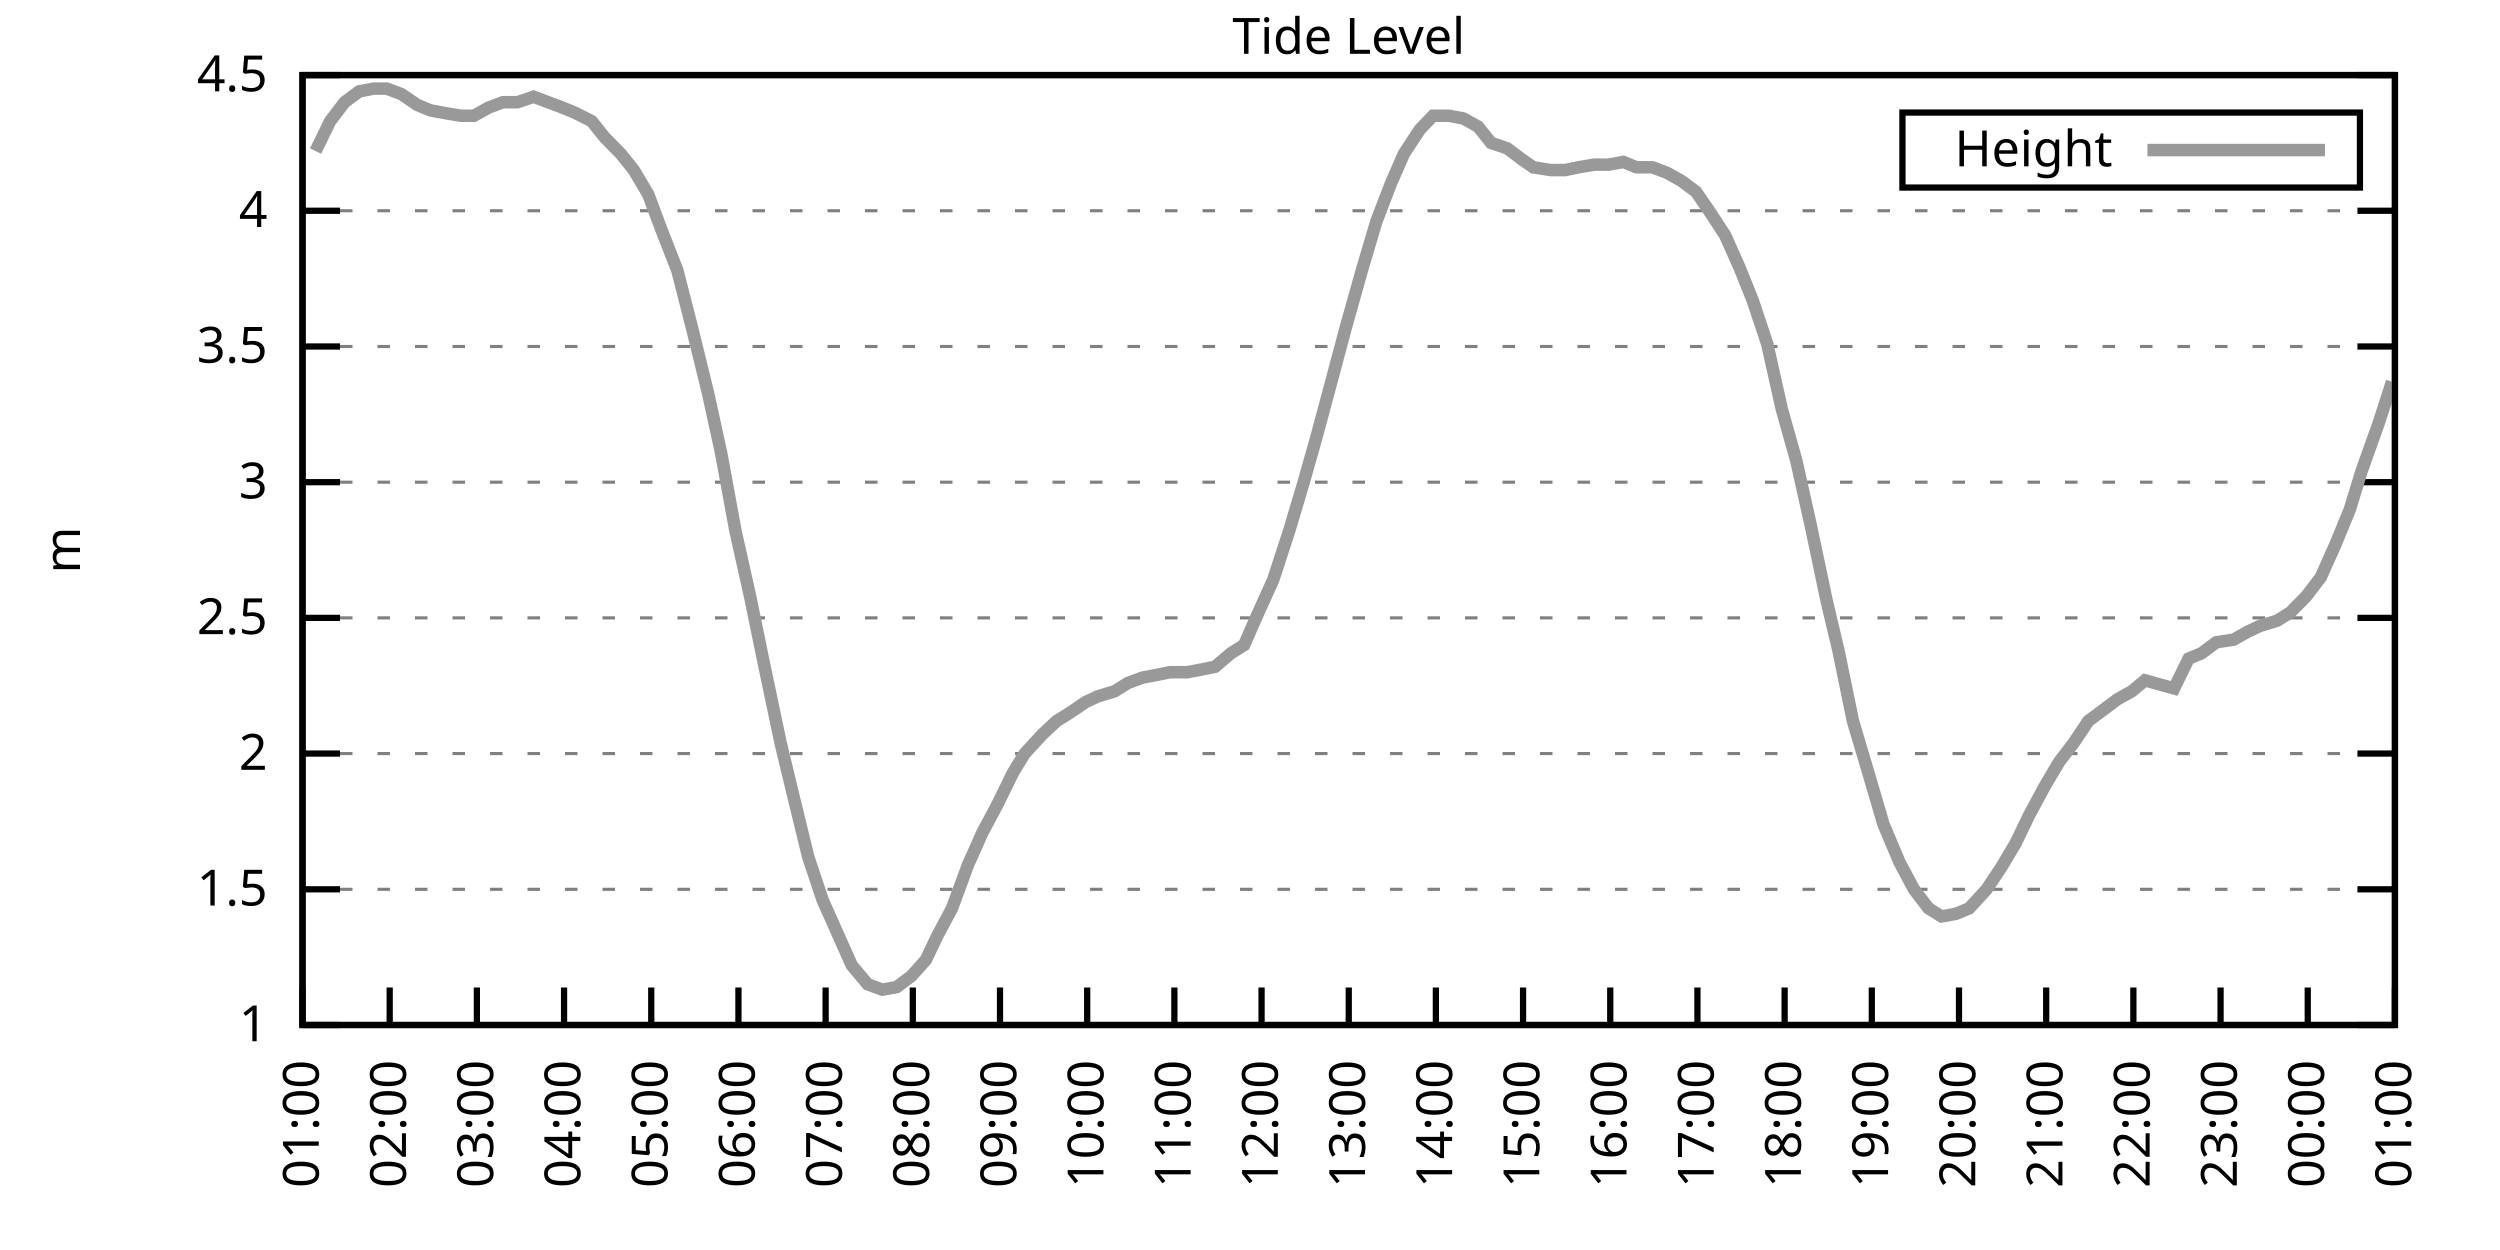
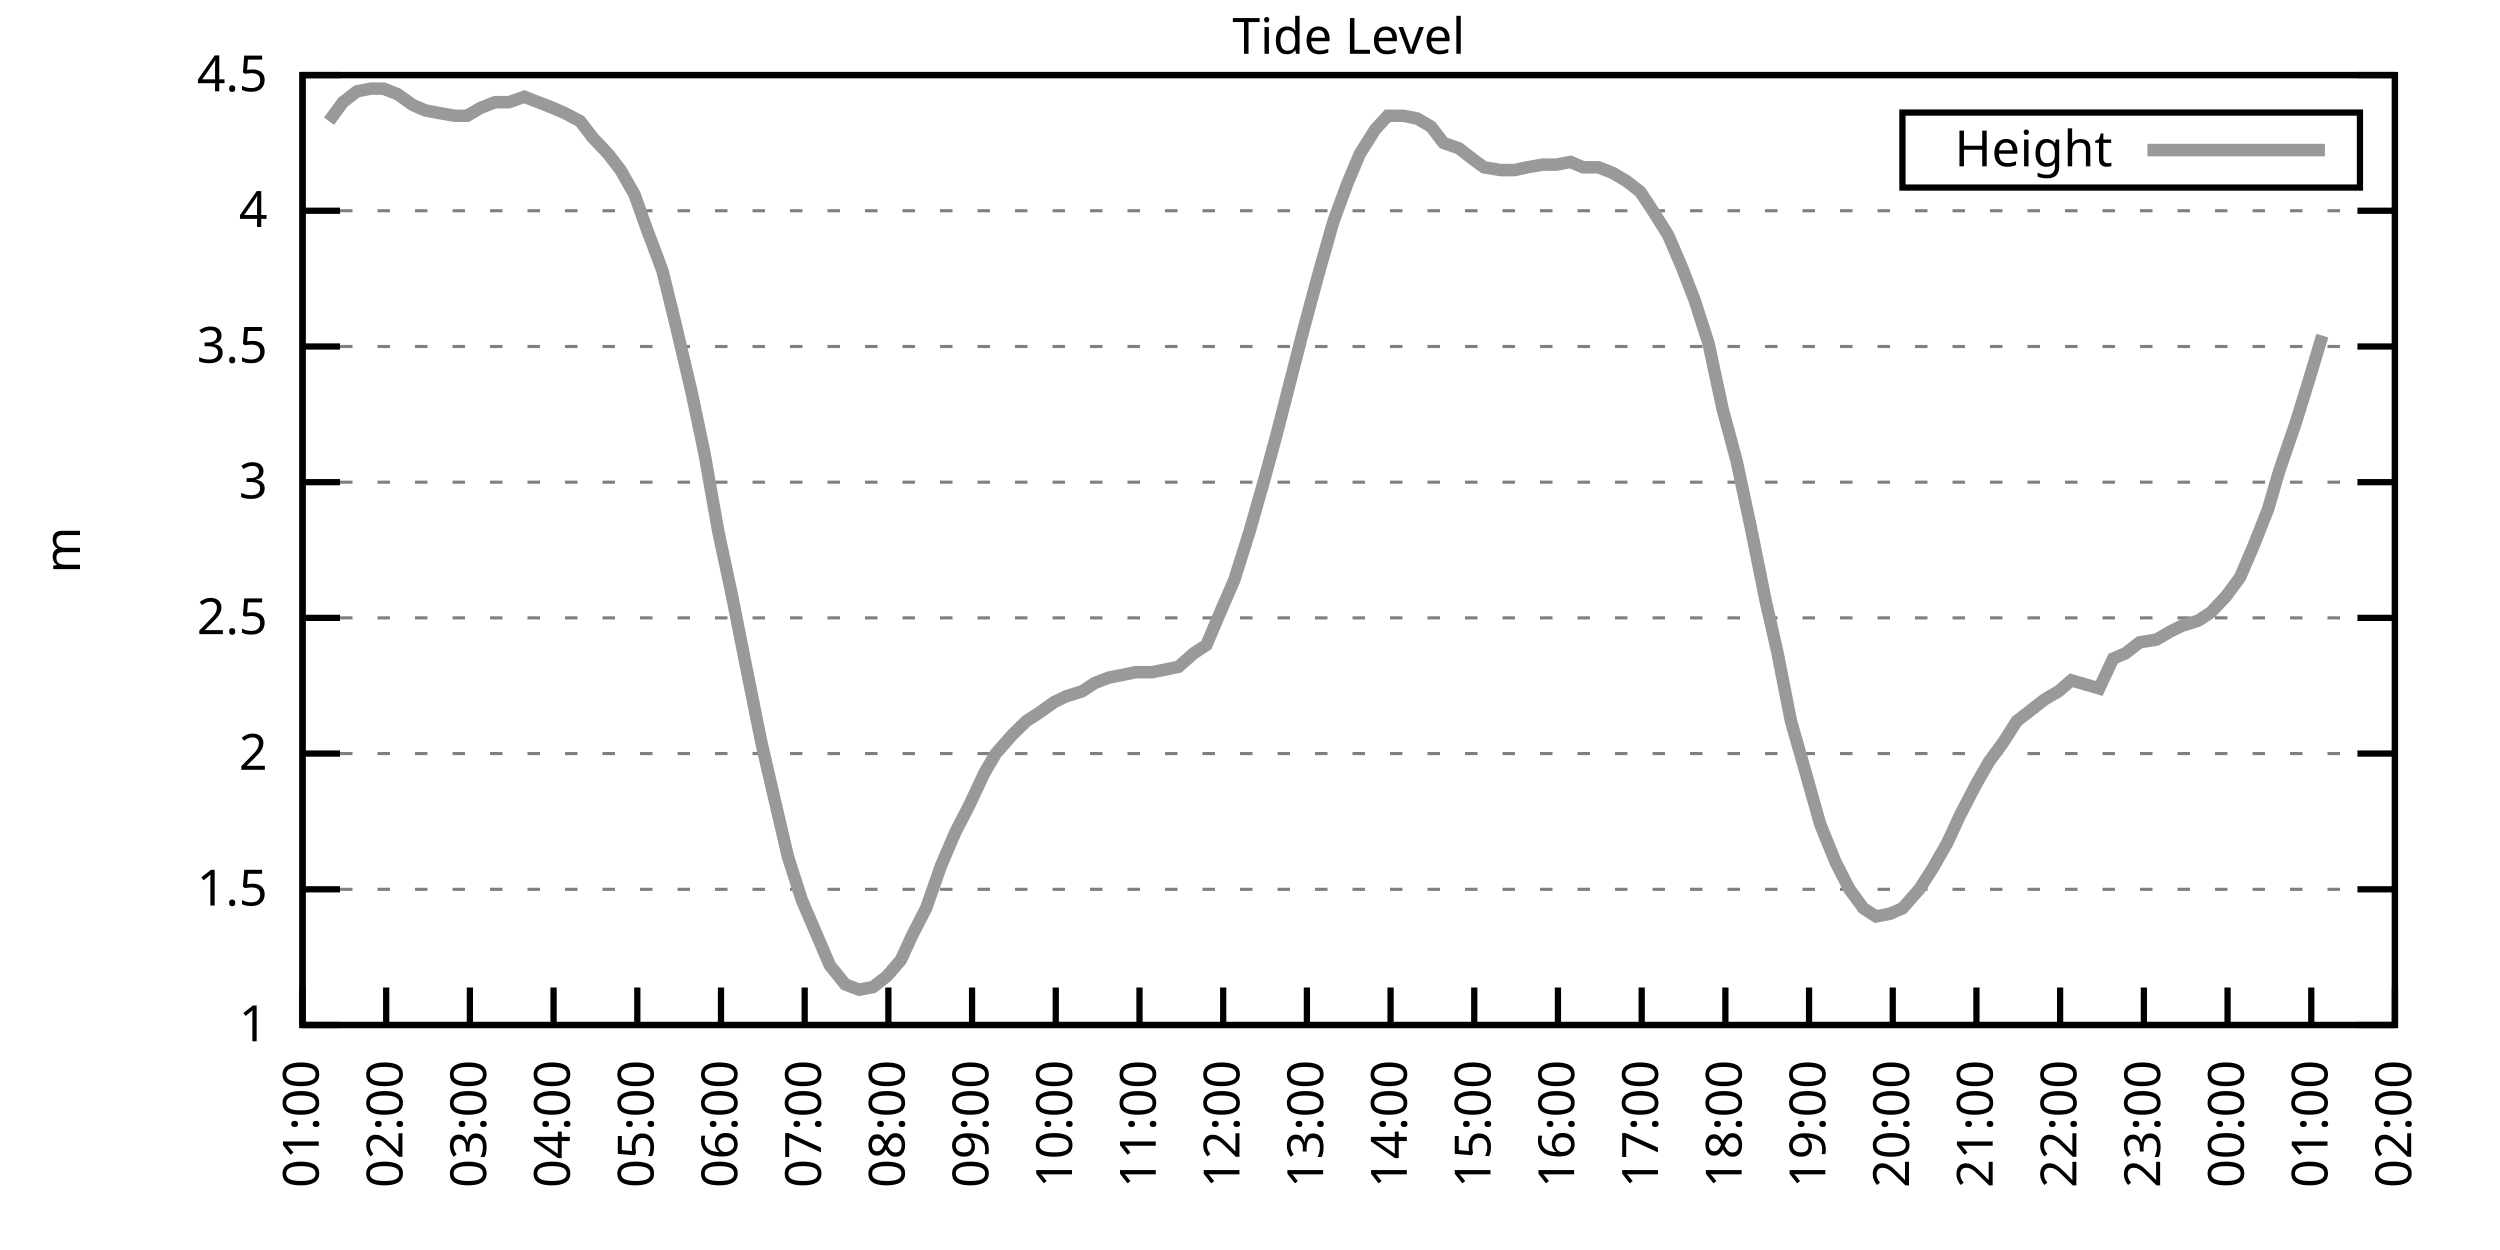
<svg xmlns="http://www.w3.org/2000/svg" xmlns:xlink="http://www.w3.org/1999/xlink" width="400" height="200" viewBox="0 0 400 200">
  <g id="gnuplot_canvas">
    <rect x="0" y="0" width="400" height="200" fill="none" />
    <defs>
      <circle id="gpDot" r="0.5" stroke-width="0.5" stroke="currentColor" />
      <path id="gpPt0" stroke-width="0.333" stroke="currentColor" d="M-1,0 h2 M0,-1 v2" />
      <path id="gpPt1" stroke-width="0.333" stroke="currentColor" d="M-1,-1 L1,1 M1,-1 L-1,1" />
      <path id="gpPt2" stroke-width="0.333" stroke="currentColor" d="M-1,0 L1,0 M0,-1 L0,1 M-1,-1 L1,1 M-1,1 L1,-1" />
      <rect id="gpPt3" stroke-width="0.333" stroke="currentColor" x="-1" y="-1" width="2" height="2" />
      <rect id="gpPt4" stroke-width="0.333" stroke="currentColor" fill="currentColor" x="-1" y="-1" width="2" height="2" />
      <circle id="gpPt5" stroke-width="0.333" stroke="currentColor" cx="0" cy="0" r="1" />
      <use xlink:href="#gpPt5" id="gpPt6" fill="currentColor" stroke="none" />
      <path id="gpPt7" stroke-width="0.333" stroke="currentColor" d="M0,-1.33 L-1.33,0.67 L1.33,0.67 z" />
      <use xlink:href="#gpPt7" id="gpPt8" fill="currentColor" stroke="none" />
      <use xlink:href="#gpPt7" id="gpPt9" stroke="currentColor" transform="rotate(180)" />
      <use xlink:href="#gpPt9" id="gpPt10" fill="currentColor" stroke="none" />
      <use xlink:href="#gpPt3" id="gpPt11" stroke="currentColor" transform="rotate(45)" />
      <use xlink:href="#gpPt11" id="gpPt12" fill="currentColor" stroke="none" />
      <path id="gpPt13" stroke-width="0.333" stroke="currentColor" d="M0,1.330 L1.265,0.411 L0.782,-1.067 L-0.782,-1.076 L-1.265,0.411 z" />
      <use xlink:href="#gpPt13" id="gpPt14" fill="currentColor" stroke="none" />
      <filter id="textbox" filterUnits="objectBoundingBox" x="0" y="0" height="1" width="1">
        <feFlood flood-color="white" flood-opacity="1" result="bgnd" />
        <feComposite in="SourceGraphic" in2="bgnd" operator="atop" />
      </filter>
      <filter id="greybox" filterUnits="objectBoundingBox" x="0" y="0" height="1" width="1">
        <feFlood flood-color="lightgrey" flood-opacity="1" result="grey" />
        <feComposite in="SourceGraphic" in2="grey" operator="atop" />
      </filter>
    </defs>
    <g fill="none" color="white" stroke="currentColor" stroke-width="1.00" stroke-linecap="butt" stroke-linejoin="miter">
</g>
    <g fill="none" color="black" stroke="currentColor" stroke-width="1.00" stroke-linecap="butt" stroke-linejoin="miter">
      <g stroke="none" shape-rendering="crispEdges">
        <polygon fill="rgb(255, 255, 255)" points="48.40,164.00 383.18,164.00 383.18,12.02 48.40,12.02 " />
      </g>
    </g>
    <g fill="none" color="black" stroke="currentColor" stroke-width="1.00" stroke-linecap="butt" stroke-linejoin="miter">
</g>
    <g fill="none" color="black" stroke="black" stroke-width="0.50" stroke-linecap="butt" stroke-linejoin="miter">
</g>
    <g fill="none" color="gray" stroke="currentColor" stroke-width="0.50" stroke-linecap="butt" stroke-linejoin="miter">
      <path stroke="gray" stroke-dasharray="2,4" class="gridline" d="M48.40,164.00 L383.19,164.00  " />
    </g>
    <g fill="none" color="gray" stroke="gray" stroke-width="1.00" stroke-linecap="butt" stroke-linejoin="miter">
</g>
    <g fill="none" color="black" stroke="currentColor" stroke-width="1.00" stroke-linecap="butt" stroke-linejoin="miter">
      <path stroke="black" d="M48.40,164.00 L54.40,164.00 M383.19,164.00 L377.19,164.00  " />
      <g transform="translate(42.80,166.60)" stroke="none" fill="black" font-family="Sans" font-size="8.00" text-anchor="end">
        <text>
          <tspan font-family="Sans"> 1</tspan>
        </text>
      </g>
    </g>
    <g fill="none" color="black" stroke="currentColor" stroke-width="1.00" stroke-linecap="butt" stroke-linejoin="miter">
</g>
    <g fill="none" color="black" stroke="black" stroke-width="0.50" stroke-linecap="butt" stroke-linejoin="miter">
</g>
    <g fill="none" color="gray" stroke="currentColor" stroke-width="0.50" stroke-linecap="butt" stroke-linejoin="miter">
      <path stroke="gray" stroke-dasharray="2,4" class="gridline" d="M48.40,142.29 L383.19,142.29  " />
    </g>
    <g fill="none" color="gray" stroke="gray" stroke-width="1.00" stroke-linecap="butt" stroke-linejoin="miter">
</g>
    <g fill="none" color="black" stroke="currentColor" stroke-width="1.00" stroke-linecap="butt" stroke-linejoin="miter">
      <path stroke="black" d="M48.40,142.29 L54.40,142.29 M383.19,142.29 L377.19,142.29  " />
      <g transform="translate(42.80,144.89)" stroke="none" fill="black" font-family="Sans" font-size="8.00" text-anchor="end">
        <text>
          <tspan font-family="Sans"> 1.5</tspan>
        </text>
      </g>
    </g>
    <g fill="none" color="black" stroke="currentColor" stroke-width="1.00" stroke-linecap="butt" stroke-linejoin="miter">
</g>
    <g fill="none" color="black" stroke="black" stroke-width="0.50" stroke-linecap="butt" stroke-linejoin="miter">
</g>
    <g fill="none" color="gray" stroke="currentColor" stroke-width="0.50" stroke-linecap="butt" stroke-linejoin="miter">
      <path stroke="gray" stroke-dasharray="2,4" class="gridline" d="M48.40,120.57 L383.19,120.57  " />
    </g>
    <g fill="none" color="gray" stroke="gray" stroke-width="1.00" stroke-linecap="butt" stroke-linejoin="miter">
</g>
    <g fill="none" color="black" stroke="currentColor" stroke-width="1.00" stroke-linecap="butt" stroke-linejoin="miter">
      <path stroke="black" d="M48.40,120.57 L54.40,120.57 M383.19,120.57 L377.19,120.57  " />
      <g transform="translate(42.80,123.17)" stroke="none" fill="black" font-family="Sans" font-size="8.00" text-anchor="end">
        <text>
          <tspan font-family="Sans"> 2</tspan>
        </text>
      </g>
    </g>
    <g fill="none" color="black" stroke="currentColor" stroke-width="1.00" stroke-linecap="butt" stroke-linejoin="miter">
</g>
    <g fill="none" color="black" stroke="black" stroke-width="0.50" stroke-linecap="butt" stroke-linejoin="miter">
</g>
    <g fill="none" color="gray" stroke="currentColor" stroke-width="0.50" stroke-linecap="butt" stroke-linejoin="miter">
      <path stroke="gray" stroke-dasharray="2,4" class="gridline" d="M48.40,98.86 L383.19,98.86  " />
    </g>
    <g fill="none" color="gray" stroke="gray" stroke-width="1.00" stroke-linecap="butt" stroke-linejoin="miter">
</g>
    <g fill="none" color="black" stroke="currentColor" stroke-width="1.00" stroke-linecap="butt" stroke-linejoin="miter">
      <path stroke="black" d="M48.40,98.86 L54.40,98.86 M383.19,98.86 L377.19,98.86  " />
      <g transform="translate(42.80,101.46)" stroke="none" fill="black" font-family="Sans" font-size="8.00" text-anchor="end">
        <text>
          <tspan font-family="Sans"> 2.5</tspan>
        </text>
      </g>
    </g>
    <g fill="none" color="black" stroke="currentColor" stroke-width="1.00" stroke-linecap="butt" stroke-linejoin="miter">
</g>
    <g fill="none" color="black" stroke="black" stroke-width="0.50" stroke-linecap="butt" stroke-linejoin="miter">
</g>
    <g fill="none" color="gray" stroke="currentColor" stroke-width="0.50" stroke-linecap="butt" stroke-linejoin="miter">
      <path stroke="gray" stroke-dasharray="2,4" class="gridline" d="M48.40,77.15 L383.19,77.15  " />
    </g>
    <g fill="none" color="gray" stroke="gray" stroke-width="1.00" stroke-linecap="butt" stroke-linejoin="miter">
</g>
    <g fill="none" color="black" stroke="currentColor" stroke-width="1.00" stroke-linecap="butt" stroke-linejoin="miter">
      <path stroke="black" d="M48.40,77.15 L54.40,77.15 M383.19,77.15 L377.19,77.15  " />
      <g transform="translate(42.80,79.75)" stroke="none" fill="black" font-family="Sans" font-size="8.00" text-anchor="end">
        <text>
          <tspan font-family="Sans"> 3</tspan>
        </text>
      </g>
    </g>
    <g fill="none" color="black" stroke="currentColor" stroke-width="1.00" stroke-linecap="butt" stroke-linejoin="miter">
</g>
    <g fill="none" color="black" stroke="black" stroke-width="0.50" stroke-linecap="butt" stroke-linejoin="miter">
</g>
    <g fill="none" color="gray" stroke="currentColor" stroke-width="0.50" stroke-linecap="butt" stroke-linejoin="miter">
      <path stroke="gray" stroke-dasharray="2,4" class="gridline" d="M48.40,55.44 L383.19,55.44  " />
    </g>
    <g fill="none" color="gray" stroke="gray" stroke-width="1.00" stroke-linecap="butt" stroke-linejoin="miter">
</g>
    <g fill="none" color="black" stroke="currentColor" stroke-width="1.00" stroke-linecap="butt" stroke-linejoin="miter">
      <path stroke="black" d="M48.40,55.44 L54.40,55.44 M383.19,55.44 L377.19,55.44  " />
      <g transform="translate(42.80,58.04)" stroke="none" fill="black" font-family="Sans" font-size="8.00" text-anchor="end">
        <text>
          <tspan font-family="Sans"> 3.5</tspan>
        </text>
      </g>
    </g>
    <g fill="none" color="black" stroke="currentColor" stroke-width="1.00" stroke-linecap="butt" stroke-linejoin="miter">
</g>
    <g fill="none" color="black" stroke="black" stroke-width="0.50" stroke-linecap="butt" stroke-linejoin="miter">
</g>
    <g fill="none" color="gray" stroke="currentColor" stroke-width="0.50" stroke-linecap="butt" stroke-linejoin="miter">
      <path stroke="gray" stroke-dasharray="2,4" class="gridline" d="M48.40,33.72 L383.19,33.72  " />
    </g>
    <g fill="none" color="gray" stroke="gray" stroke-width="1.00" stroke-linecap="butt" stroke-linejoin="miter">
</g>
    <g fill="none" color="black" stroke="currentColor" stroke-width="1.00" stroke-linecap="butt" stroke-linejoin="miter">
      <path stroke="black" d="M48.40,33.72 L54.40,33.72 M383.19,33.72 L377.19,33.72  " />
      <g transform="translate(42.80,36.32)" stroke="none" fill="black" font-family="Sans" font-size="8.00" text-anchor="end">
        <text>
          <tspan font-family="Sans"> 4</tspan>
        </text>
      </g>
    </g>
    <g fill="none" color="black" stroke="currentColor" stroke-width="1.00" stroke-linecap="butt" stroke-linejoin="miter">
</g>
    <g fill="none" color="black" stroke="black" stroke-width="0.50" stroke-linecap="butt" stroke-linejoin="miter">
</g>
    <g fill="none" color="gray" stroke="currentColor" stroke-width="0.50" stroke-linecap="butt" stroke-linejoin="miter">
      <path stroke="gray" stroke-dasharray="2,4" class="gridline" d="M48.40,12.01 L383.19,12.01  " />
    </g>
    <g fill="none" color="gray" stroke="gray" stroke-width="1.00" stroke-linecap="butt" stroke-linejoin="miter">
</g>
    <g fill="none" color="black" stroke="currentColor" stroke-width="1.00" stroke-linecap="butt" stroke-linejoin="miter">
      <path stroke="black" d="M48.40,12.01 L54.40,12.01 M383.19,12.01 L377.19,12.01  " />
      <g transform="translate(42.80,14.61)" stroke="none" fill="black" font-family="Sans" font-size="8.00" text-anchor="end">
        <text>
          <tspan font-family="Sans"> 4.5</tspan>
        </text>
      </g>
    </g>
    <g fill="none" color="black" stroke="currentColor" stroke-width="1.00" stroke-linecap="butt" stroke-linejoin="miter">
      <path stroke="black" d="M48.40,164.00 L48.40,158.00  " />
      <g transform="translate(51.00,169.60) rotate(270.00)" stroke="none" fill="black" font-family="Sans" font-size="8.00" text-anchor="end">
        <text>
          <tspan font-family="Sans">01:00</tspan>
        </text>
      </g>
    </g>
    <g fill="none" color="black" stroke="currentColor" stroke-width="1.00" stroke-linecap="butt" stroke-linejoin="miter">
-       <path stroke="black" d="M62.35,164.00 L62.35,158.00  " />
-       <g transform="translate(64.95,169.60) rotate(270.00)" stroke="none" fill="black" font-family="Sans" font-size="8.00" text-anchor="end">
+       <path stroke="black" d="M61.79,164.00 L61.79,158.00  " />
+       <g transform="translate(64.39,169.60) rotate(270.00)" stroke="none" fill="black" font-family="Sans" font-size="8.00" text-anchor="end">
        <text>
          <tspan font-family="Sans">02:00</tspan>
        </text>
      </g>
    </g>
    <g fill="none" color="black" stroke="currentColor" stroke-width="1.00" stroke-linecap="butt" stroke-linejoin="miter">
-       <path stroke="black" d="M76.30,164.00 L76.30,158.00  " />
-       <g transform="translate(78.90,169.60) rotate(270.00)" stroke="none" fill="black" font-family="Sans" font-size="8.00" text-anchor="end">
+       <path stroke="black" d="M75.18,164.00 L75.18,158.00  " />
+       <g transform="translate(77.78,169.60) rotate(270.00)" stroke="none" fill="black" font-family="Sans" font-size="8.00" text-anchor="end">
        <text>
          <tspan font-family="Sans">03:00</tspan>
        </text>
      </g>
    </g>
    <g fill="none" color="black" stroke="currentColor" stroke-width="1.00" stroke-linecap="butt" stroke-linejoin="miter">
-       <path stroke="black" d="M90.25,164.00 L90.25,158.00  " />
-       <g transform="translate(92.85,169.60) rotate(270.00)" stroke="none" fill="black" font-family="Sans" font-size="8.00" text-anchor="end">
+       <path stroke="black" d="M88.57,164.00 L88.57,158.00  " />
+       <g transform="translate(91.17,169.60) rotate(270.00)" stroke="none" fill="black" font-family="Sans" font-size="8.00" text-anchor="end">
        <text>
          <tspan font-family="Sans">04:00</tspan>
        </text>
      </g>
    </g>
    <g fill="none" color="black" stroke="currentColor" stroke-width="1.00" stroke-linecap="butt" stroke-linejoin="miter">
-       <path stroke="black" d="M104.20,164.00 L104.20,158.00  " />
-       <g transform="translate(106.80,169.60) rotate(270.00)" stroke="none" fill="black" font-family="Sans" font-size="8.00" text-anchor="end">
+       <path stroke="black" d="M101.97,164.00 L101.97,158.00  " />
+       <g transform="translate(104.57,169.60) rotate(270.00)" stroke="none" fill="black" font-family="Sans" font-size="8.00" text-anchor="end">
        <text>
          <tspan font-family="Sans">05:00</tspan>
        </text>
      </g>
    </g>
    <g fill="none" color="black" stroke="currentColor" stroke-width="1.00" stroke-linecap="butt" stroke-linejoin="miter">
-       <path stroke="black" d="M118.15,164.00 L118.15,158.00  " />
-       <g transform="translate(120.75,169.60) rotate(270.00)" stroke="none" fill="black" font-family="Sans" font-size="8.00" text-anchor="end">
+       <path stroke="black" d="M115.36,164.00 L115.36,158.00  " />
+       <g transform="translate(117.96,169.60) rotate(270.00)" stroke="none" fill="black" font-family="Sans" font-size="8.00" text-anchor="end">
        <text>
          <tspan font-family="Sans">06:00</tspan>
        </text>
      </g>
    </g>
    <g fill="none" color="black" stroke="currentColor" stroke-width="1.00" stroke-linecap="butt" stroke-linejoin="miter">
-       <path stroke="black" d="M132.10,164.00 L132.10,158.00  " />
-       <g transform="translate(134.70,169.60) rotate(270.00)" stroke="none" fill="black" font-family="Sans" font-size="8.00" text-anchor="end">
+       <path stroke="black" d="M128.75,164.00 L128.75,158.00  " />
+       <g transform="translate(131.35,169.60) rotate(270.00)" stroke="none" fill="black" font-family="Sans" font-size="8.00" text-anchor="end">
        <text>
          <tspan font-family="Sans">07:00</tspan>
        </text>
      </g>
    </g>
    <g fill="none" color="black" stroke="currentColor" stroke-width="1.00" stroke-linecap="butt" stroke-linejoin="miter">
-       <path stroke="black" d="M146.05,164.00 L146.05,158.00  " />
-       <g transform="translate(148.65,169.60) rotate(270.00)" stroke="none" fill="black" font-family="Sans" font-size="8.00" text-anchor="end">
+       <path stroke="black" d="M142.14,164.00 L142.14,158.00  " />
+       <g transform="translate(144.74,169.60) rotate(270.00)" stroke="none" fill="black" font-family="Sans" font-size="8.00" text-anchor="end">
        <text>
          <tspan font-family="Sans">08:00</tspan>
        </text>
      </g>
    </g>
    <g fill="none" color="black" stroke="currentColor" stroke-width="1.00" stroke-linecap="butt" stroke-linejoin="miter">
-       <path stroke="black" d="M160.00,164.00 L160.00,158.00  " />
-       <g transform="translate(162.60,169.60) rotate(270.00)" stroke="none" fill="black" font-family="Sans" font-size="8.00" text-anchor="end">
+       <path stroke="black" d="M155.53,164.00 L155.53,158.00  " />
+       <g transform="translate(158.13,169.60) rotate(270.00)" stroke="none" fill="black" font-family="Sans" font-size="8.00" text-anchor="end">
        <text>
          <tspan font-family="Sans">09:00</tspan>
        </text>
      </g>
    </g>
    <g fill="none" color="black" stroke="currentColor" stroke-width="1.00" stroke-linecap="butt" stroke-linejoin="miter">
-       <path stroke="black" d="M173.95,164.00 L173.95,158.00  " />
-       <g transform="translate(176.55,169.60) rotate(270.00)" stroke="none" fill="black" font-family="Sans" font-size="8.00" text-anchor="end">
+       <path stroke="black" d="M168.92,164.00 L168.92,158.00  " />
+       <g transform="translate(171.52,169.60) rotate(270.00)" stroke="none" fill="black" font-family="Sans" font-size="8.00" text-anchor="end">
        <text>
          <tspan font-family="Sans">10:00</tspan>
        </text>
      </g>
    </g>
    <g fill="none" color="black" stroke="currentColor" stroke-width="1.00" stroke-linecap="butt" stroke-linejoin="miter">
-       <path stroke="black" d="M187.90,164.00 L187.90,158.00  " />
-       <g transform="translate(190.50,169.60) rotate(270.00)" stroke="none" fill="black" font-family="Sans" font-size="8.00" text-anchor="end">
+       <path stroke="black" d="M182.32,164.00 L182.32,158.00  " />
+       <g transform="translate(184.92,169.60) rotate(270.00)" stroke="none" fill="black" font-family="Sans" font-size="8.00" text-anchor="end">
        <text>
          <tspan font-family="Sans">11:00</tspan>
        </text>
      </g>
    </g>
    <g fill="none" color="black" stroke="currentColor" stroke-width="1.00" stroke-linecap="butt" stroke-linejoin="miter">
-       <path stroke="black" d="M201.85,164.00 L201.85,158.00  " />
-       <g transform="translate(204.45,169.60) rotate(270.00)" stroke="none" fill="black" font-family="Sans" font-size="8.00" text-anchor="end">
+       <path stroke="black" d="M195.71,164.00 L195.71,158.00  " />
+       <g transform="translate(198.31,169.60) rotate(270.00)" stroke="none" fill="black" font-family="Sans" font-size="8.00" text-anchor="end">
        <text>
          <tspan font-family="Sans">12:00</tspan>
        </text>
      </g>
    </g>
    <g fill="none" color="black" stroke="currentColor" stroke-width="1.00" stroke-linecap="butt" stroke-linejoin="miter">
-       <path stroke="black" d="M215.80,164.00 L215.80,158.00  " />
-       <g transform="translate(218.40,169.60) rotate(270.00)" stroke="none" fill="black" font-family="Sans" font-size="8.00" text-anchor="end">
+       <path stroke="black" d="M209.10,164.00 L209.10,158.00  " />
+       <g transform="translate(211.70,169.60) rotate(270.00)" stroke="none" fill="black" font-family="Sans" font-size="8.00" text-anchor="end">
        <text>
          <tspan font-family="Sans">13:00</tspan>
        </text>
      </g>
    </g>
    <g fill="none" color="black" stroke="currentColor" stroke-width="1.00" stroke-linecap="butt" stroke-linejoin="miter">
-       <path stroke="black" d="M229.74,164.00 L229.74,158.00  " />
-       <g transform="translate(232.34,169.60) rotate(270.00)" stroke="none" fill="black" font-family="Sans" font-size="8.00" text-anchor="end">
+       <path stroke="black" d="M222.49,164.00 L222.49,158.00  " />
+       <g transform="translate(225.09,169.60) rotate(270.00)" stroke="none" fill="black" font-family="Sans" font-size="8.00" text-anchor="end">
        <text>
          <tspan font-family="Sans">14:00</tspan>
        </text>
      </g>
    </g>
    <g fill="none" color="black" stroke="currentColor" stroke-width="1.00" stroke-linecap="butt" stroke-linejoin="miter">
-       <path stroke="black" d="M243.69,164.00 L243.69,158.00  " />
-       <g transform="translate(246.29,169.60) rotate(270.00)" stroke="none" fill="black" font-family="Sans" font-size="8.00" text-anchor="end">
+       <path stroke="black" d="M235.88,164.00 L235.88,158.00  " />
+       <g transform="translate(238.48,169.60) rotate(270.00)" stroke="none" fill="black" font-family="Sans" font-size="8.00" text-anchor="end">
        <text>
          <tspan font-family="Sans">15:00</tspan>
        </text>
      </g>
    </g>
    <g fill="none" color="black" stroke="currentColor" stroke-width="1.00" stroke-linecap="butt" stroke-linejoin="miter">
-       <path stroke="black" d="M257.64,164.00 L257.64,158.00  " />
-       <g transform="translate(260.24,169.60) rotate(270.00)" stroke="none" fill="black" font-family="Sans" font-size="8.00" text-anchor="end">
+       <path stroke="black" d="M249.27,164.00 L249.27,158.00  " />
+       <g transform="translate(251.87,169.60) rotate(270.00)" stroke="none" fill="black" font-family="Sans" font-size="8.00" text-anchor="end">
        <text>
          <tspan font-family="Sans">16:00</tspan>
        </text>
      </g>
    </g>
    <g fill="none" color="black" stroke="currentColor" stroke-width="1.00" stroke-linecap="butt" stroke-linejoin="miter">
-       <path stroke="black" d="M271.59,164.00 L271.59,158.00  " />
-       <g transform="translate(274.19,169.60) rotate(270.00)" stroke="none" fill="black" font-family="Sans" font-size="8.00" text-anchor="end">
+       <path stroke="black" d="M262.67,164.00 L262.67,158.00  " />
+       <g transform="translate(265.27,169.60) rotate(270.00)" stroke="none" fill="black" font-family="Sans" font-size="8.00" text-anchor="end">
        <text>
          <tspan font-family="Sans">17:00</tspan>
        </text>
      </g>
    </g>
    <g fill="none" color="black" stroke="currentColor" stroke-width="1.00" stroke-linecap="butt" stroke-linejoin="miter">
-       <path stroke="black" d="M285.54,164.00 L285.54,158.00  " />
-       <g transform="translate(288.14,169.60) rotate(270.00)" stroke="none" fill="black" font-family="Sans" font-size="8.00" text-anchor="end">
+       <path stroke="black" d="M276.06,164.00 L276.06,158.00  " />
+       <g transform="translate(278.66,169.60) rotate(270.00)" stroke="none" fill="black" font-family="Sans" font-size="8.00" text-anchor="end">
        <text>
          <tspan font-family="Sans">18:00</tspan>
        </text>
      </g>
    </g>
    <g fill="none" color="black" stroke="currentColor" stroke-width="1.00" stroke-linecap="butt" stroke-linejoin="miter">
-       <path stroke="black" d="M299.49,164.00 L299.49,158.00  " />
-       <g transform="translate(302.09,169.60) rotate(270.00)" stroke="none" fill="black" font-family="Sans" font-size="8.00" text-anchor="end">
+       <path stroke="black" d="M289.45,164.00 L289.45,158.00  " />
+       <g transform="translate(292.05,169.60) rotate(270.00)" stroke="none" fill="black" font-family="Sans" font-size="8.00" text-anchor="end">
        <text>
          <tspan font-family="Sans">19:00</tspan>
        </text>
      </g>
    </g>
    <g fill="none" color="black" stroke="currentColor" stroke-width="1.00" stroke-linecap="butt" stroke-linejoin="miter">
-       <path stroke="black" d="M313.44,164.00 L313.44,158.00  " />
-       <g transform="translate(316.04,169.60) rotate(270.00)" stroke="none" fill="black" font-family="Sans" font-size="8.00" text-anchor="end">
+       <path stroke="black" d="M302.84,164.00 L302.84,158.00  " />
+       <g transform="translate(305.44,169.60) rotate(270.00)" stroke="none" fill="black" font-family="Sans" font-size="8.00" text-anchor="end">
        <text>
          <tspan font-family="Sans">20:00</tspan>
        </text>
      </g>
    </g>
    <g fill="none" color="black" stroke="currentColor" stroke-width="1.00" stroke-linecap="butt" stroke-linejoin="miter">
-       <path stroke="black" d="M327.39,164.00 L327.39,158.00  " />
-       <g transform="translate(329.99,169.60) rotate(270.00)" stroke="none" fill="black" font-family="Sans" font-size="8.00" text-anchor="end">
+       <path stroke="black" d="M316.23,164.00 L316.23,158.00  " />
+       <g transform="translate(318.83,169.60) rotate(270.00)" stroke="none" fill="black" font-family="Sans" font-size="8.00" text-anchor="end">
        <text>
          <tspan font-family="Sans">21:00</tspan>
        </text>
      </g>
    </g>
    <g fill="none" color="black" stroke="currentColor" stroke-width="1.00" stroke-linecap="butt" stroke-linejoin="miter">
-       <path stroke="black" d="M341.34,164.00 L341.34,158.00  " />
-       <g transform="translate(343.94,169.60) rotate(270.00)" stroke="none" fill="black" font-family="Sans" font-size="8.00" text-anchor="end">
+       <path stroke="black" d="M329.62,164.00 L329.62,158.00  " />
+       <g transform="translate(332.22,169.60) rotate(270.00)" stroke="none" fill="black" font-family="Sans" font-size="8.00" text-anchor="end">
        <text>
          <tspan font-family="Sans">22:00</tspan>
        </text>
      </g>
    </g>
    <g fill="none" color="black" stroke="currentColor" stroke-width="1.00" stroke-linecap="butt" stroke-linejoin="miter">
-       <path stroke="black" d="M355.29,164.00 L355.29,158.00  " />
-       <g transform="translate(357.89,169.60) rotate(270.00)" stroke="none" fill="black" font-family="Sans" font-size="8.00" text-anchor="end">
+       <path stroke="black" d="M343.02,164.00 L343.02,158.00  " />
+       <g transform="translate(345.62,169.60) rotate(270.00)" stroke="none" fill="black" font-family="Sans" font-size="8.00" text-anchor="end">
        <text>
          <tspan font-family="Sans">23:00</tspan>
        </text>
      </g>
    </g>
    <g fill="none" color="black" stroke="currentColor" stroke-width="1.00" stroke-linecap="butt" stroke-linejoin="miter">
-       <path stroke="black" d="M369.24,164.00 L369.24,158.00  " />
-       <g transform="translate(371.84,169.60) rotate(270.00)" stroke="none" fill="black" font-family="Sans" font-size="8.00" text-anchor="end">
+       <path stroke="black" d="M356.41,164.00 L356.41,158.00  " />
+       <g transform="translate(359.01,169.60) rotate(270.00)" stroke="none" fill="black" font-family="Sans" font-size="8.00" text-anchor="end">
        <text>
          <tspan font-family="Sans">00:00</tspan>
+         </text>
+       </g>
+     </g>
+     <g fill="none" color="black" stroke="currentColor" stroke-width="1.00" stroke-linecap="butt" stroke-linejoin="miter">
+       <path stroke="black" d="M369.80,164.00 L369.80,158.00  " />
+       <g transform="translate(372.40,169.60) rotate(270.00)" stroke="none" fill="black" font-family="Sans" font-size="8.00" text-anchor="end">
+         <text>
+           <tspan font-family="Sans">01:00</tspan>
        </text>
      </g>
    </g>
    <g fill="none" color="black" stroke="currentColor" stroke-width="1.00" stroke-linecap="butt" stroke-linejoin="miter">
      <path stroke="black" d="M383.19,164.00 L383.19,158.00  " />
      <g transform="translate(385.79,169.60) rotate(270.00)" stroke="none" fill="black" font-family="Sans" font-size="8.00" text-anchor="end">
        <text>
-           <tspan font-family="Sans">01:00</tspan>
+           <tspan font-family="Sans">02:00</tspan>
        </text>
      </g>
    </g>
    <g fill="none" color="black" stroke="currentColor" stroke-width="1.00" stroke-linecap="butt" stroke-linejoin="miter">
</g>
    <g fill="none" color="black" stroke="currentColor" stroke-width="1.00" stroke-linecap="butt" stroke-linejoin="miter">
      <path stroke="black" d="M48.40,12.01 L48.40,164.00 L383.19,164.00 L383.19,12.01 L48.40,12.01 Z  " />
    </g>
    <g fill="none" color="black" stroke="currentColor" stroke-width="1.00" stroke-linecap="butt" stroke-linejoin="miter">
</g>
    <g fill="none" color="black" stroke="currentColor" stroke-width="1.00" stroke-linecap="butt" stroke-linejoin="miter">
      <path stroke="black" d="M304.39,30.01 L304.39,18.01 L377.59,18.01 L377.59,30.01 L304.39,30.01 Z  " />
    </g>
    <g id="Tide_level_plot_1">
      <g fill="none" color="white" stroke="black" stroke-width="2.00" stroke-linecap="butt" stroke-linejoin="miter">
</g>
      <g fill="none" color="black" stroke="currentColor" stroke-width="2.00" stroke-linecap="butt" stroke-linejoin="miter">
        <g transform="translate(337.99,26.61)" stroke="none" fill="black" font-family="Sans" font-size="8.00" text-anchor="end">
          <text>
            <tspan font-family="Sans">Height</tspan>
          </text>
        </g>
      </g>
      <g fill="none" color="black" stroke="currentColor" stroke-width="2.00" stroke-linecap="butt" stroke-linejoin="miter">
-         <path stroke="rgb(153, 153, 153)" d="M343.59,24.01 L371.99,24.01 M50.49,24.17 L52.82,19.39 L55.14,16.35 L57.47,14.62 L59.79,14.18 L61.88,14.18   L64.21,15.05 L66.77,16.79 L68.86,17.66 L71.18,18.09 L73.74,18.52 L75.83,18.52 L78.16,17.22 L80.48,16.35   L82.81,16.35 L85.37,15.48 L87.69,16.35 L90.02,17.22 L92.11,18.09 L94.67,19.39 L96.76,22.00 L99.32,24.60   L101.41,27.21 L103.73,31.12 L105.83,36.76 L108.38,43.28 L110.71,52.40 L113.27,62.82 L115.36,72.37 L117.68,84.97   L120.01,95.39 L122.33,106.68 L124.89,118.84 L126.98,127.52 L129.31,137.08 L131.63,144.02 L133.96,149.24 L136.28,154.45   L138.84,157.49 L141.16,158.35 L143.49,157.92 L145.81,156.18 L148.14,153.58 L150.00,149.67 L152.32,145.33 L154.88,138.38   L157.21,133.17 L159.53,128.83 L162.09,123.61 L163.95,120.57 L166.74,117.53 L169.06,115.36 L171.16,114.06 L173.71,112.32   L175.57,111.45 L178.36,110.59 L180.46,109.28 L182.78,108.42 L185.11,107.98 L187.20,107.55 L189.99,107.55 L192.31,107.11   L194.41,106.68 L196.96,104.51 L199.06,103.20 L201.15,98.43 L203.71,92.78 L206.26,84.97 L208.59,77.15 L210.68,69.77   L213.01,61.08 L215.33,52.40 L217.89,43.28 L220.21,35.46 L222.54,29.38 L224.63,24.60 L227.19,20.70 L229.28,18.52   L231.84,18.52 L234.16,18.96 L236.49,20.26 L238.58,22.87 L241.14,23.73 L243.46,25.47 L245.32,26.77 L248.11,27.21   L250.44,27.21 L252.53,26.77 L255.09,26.34 L257.41,26.34 L259.74,25.91 L261.83,26.77 L264.39,26.77 L266.71,27.64   L269.04,28.95 L271.36,30.68 L273.45,33.72 L276.01,37.63 L278.34,42.84 L280.43,48.05 L282.75,55.00 L285.08,65.42   L287.40,73.67 L289.73,84.10 L292.29,96.26 L294.15,104.07 L296.47,115.36 L298.80,123.18 L301.35,131.86 L303.91,137.94   L306.23,142.29 L308.56,145.33 L310.65,146.63 L312.98,146.20 L315.07,145.33 L317.86,142.29 L320.18,138.81 L322.51,134.90   L324.60,130.56 L327.16,125.79 L329.48,121.88 L331.81,118.84 L334.13,115.36 L336.46,113.63 L338.78,111.89 L341.11,110.59   L343.20,108.85 L347.85,110.15 L350.18,105.38 L352.27,104.51 L354.59,102.77 L357.38,102.34 L359.71,101.03 L361.57,100.16   L364.36,99.30 L366.45,97.99 L369.01,95.39 L371.33,92.35 L373.66,87.14 L375.98,81.49 L377.84,75.41 L380.63,67.59   L382.73,61.08  " />
+         <path stroke="rgb(153, 153, 153)" d="M343.59,24.01 L371.99,24.01 M52.64,19.39 L54.87,16.35 L57.10,14.62 L59.34,14.18 L61.35,14.18 L63.58,15.05   L66.03,16.79 L68.04,17.66 L70.27,18.09 L72.73,18.52 L74.74,18.52 L76.97,17.22 L79.20,16.35 L81.43,16.35   L83.89,15.48 L86.12,16.35 L88.35,17.22 L90.36,18.09 L92.82,19.39 L94.82,22.00 L97.28,24.60 L99.29,27.21   L101.52,31.12 L103.53,36.76 L105.98,43.28 L108.22,52.40 L110.67,62.82 L112.68,72.37 L114.91,84.97 L117.14,95.39   L119.38,106.68 L121.83,118.84 L123.84,127.52 L126.07,137.08 L128.30,144.02 L130.54,149.24 L132.77,154.45 L135.22,157.49   L137.45,158.35 L139.69,157.92 L141.92,156.18 L144.15,153.58 L145.94,149.67 L148.17,145.33 L150.62,138.38 L152.85,133.17   L155.09,128.83 L157.54,123.61 L159.33,120.57 L162.01,117.53 L164.24,115.36 L166.25,114.06 L168.70,112.32 L170.49,111.45   L173.17,110.59 L175.17,109.28 L177.41,108.42 L179.64,107.98 L181.65,107.55 L184.32,107.55 L186.56,107.11 L188.57,106.68   L191.02,104.51 L193.03,103.20 L195.04,98.43 L197.49,92.78 L199.95,84.97 L202.18,77.15 L204.19,69.77 L206.42,61.08   L208.65,52.40 L211.11,43.28 L213.34,35.46 L215.57,29.38 L217.58,24.60 L220.04,20.70 L222.04,18.52 L224.50,18.52   L226.73,18.96 L228.96,20.26 L230.97,22.87 L233.43,23.73 L235.66,25.47 L237.44,26.77 L240.12,27.21 L242.36,27.21   L244.36,26.77 L246.82,26.34 L249.05,26.34 L251.28,25.91 L253.29,26.77 L255.75,26.77 L257.98,27.64 L260.21,28.95   L262.44,30.68 L264.45,33.72 L266.91,37.63 L269.14,42.84 L271.15,48.05 L273.38,55.00 L275.61,65.42 L277.84,73.67   L280.07,84.10 L282.53,96.26 L284.32,104.07 L286.55,115.36 L288.78,123.18 L291.23,131.86 L293.69,137.94 L295.92,142.29   L298.15,145.33 L300.16,146.63 L302.39,146.20 L304.40,145.33 L307.08,142.29 L309.31,138.81 L311.54,134.90 L313.55,130.56   L316.01,125.79 L318.24,121.88 L320.47,118.84 L322.70,115.36 L324.94,113.63 L327.17,111.89 L329.40,110.59 L331.41,108.85   L335.87,110.15 L338.10,105.38 L340.11,104.51 L342.35,102.77 L345.02,102.34 L347.26,101.03 L349.04,100.16 L351.72,99.30   L353.73,97.99 L356.18,95.39 L358.42,92.35 L360.65,87.14 L362.88,81.49 L364.66,75.41 L367.34,67.59 L369.35,61.08   L371.58,53.70  " />
      </g>
    </g>
    <g fill="none" color="black" stroke="currentColor" stroke-width="2.00" stroke-linecap="butt" stroke-linejoin="miter">
</g>
    <g fill="none" color="black" stroke="black" stroke-width="1.00" stroke-linecap="butt" stroke-linejoin="miter">
</g>
    <g fill="none" color="black" stroke="currentColor" stroke-width="1.00" stroke-linecap="butt" stroke-linejoin="miter">
      <path stroke="black" d="M48.40,12.01 L48.40,164.00 L383.19,164.00 L383.19,12.01 L48.40,12.01 Z  " />
      <g transform="translate(12.80,88.01) rotate(270.00)" stroke="none" fill="black" font-family="Sans" font-size="8.00" text-anchor="middle">
        <text>
          <tspan font-family="Sans">m</tspan>
        </text>
      </g>
    </g>
    <g fill="none" color="black" stroke="currentColor" stroke-width="1.00" stroke-linecap="butt" stroke-linejoin="miter">
</g>
    <g fill="none" color="black" stroke="currentColor" stroke-width="1.00" stroke-linecap="butt" stroke-linejoin="miter">
      <g transform="translate(215.79,8.61)" stroke="none" fill="black" font-family="Sans" font-size="8.00" text-anchor="middle">
        <text>
          <tspan font-family="Sans">Tide Level</tspan>
        </text>
      </g>
    </g>
    <g fill="none" color="black" stroke="currentColor" stroke-width="1.00" stroke-linecap="butt" stroke-linejoin="miter">
</g>
  </g>
</svg>
